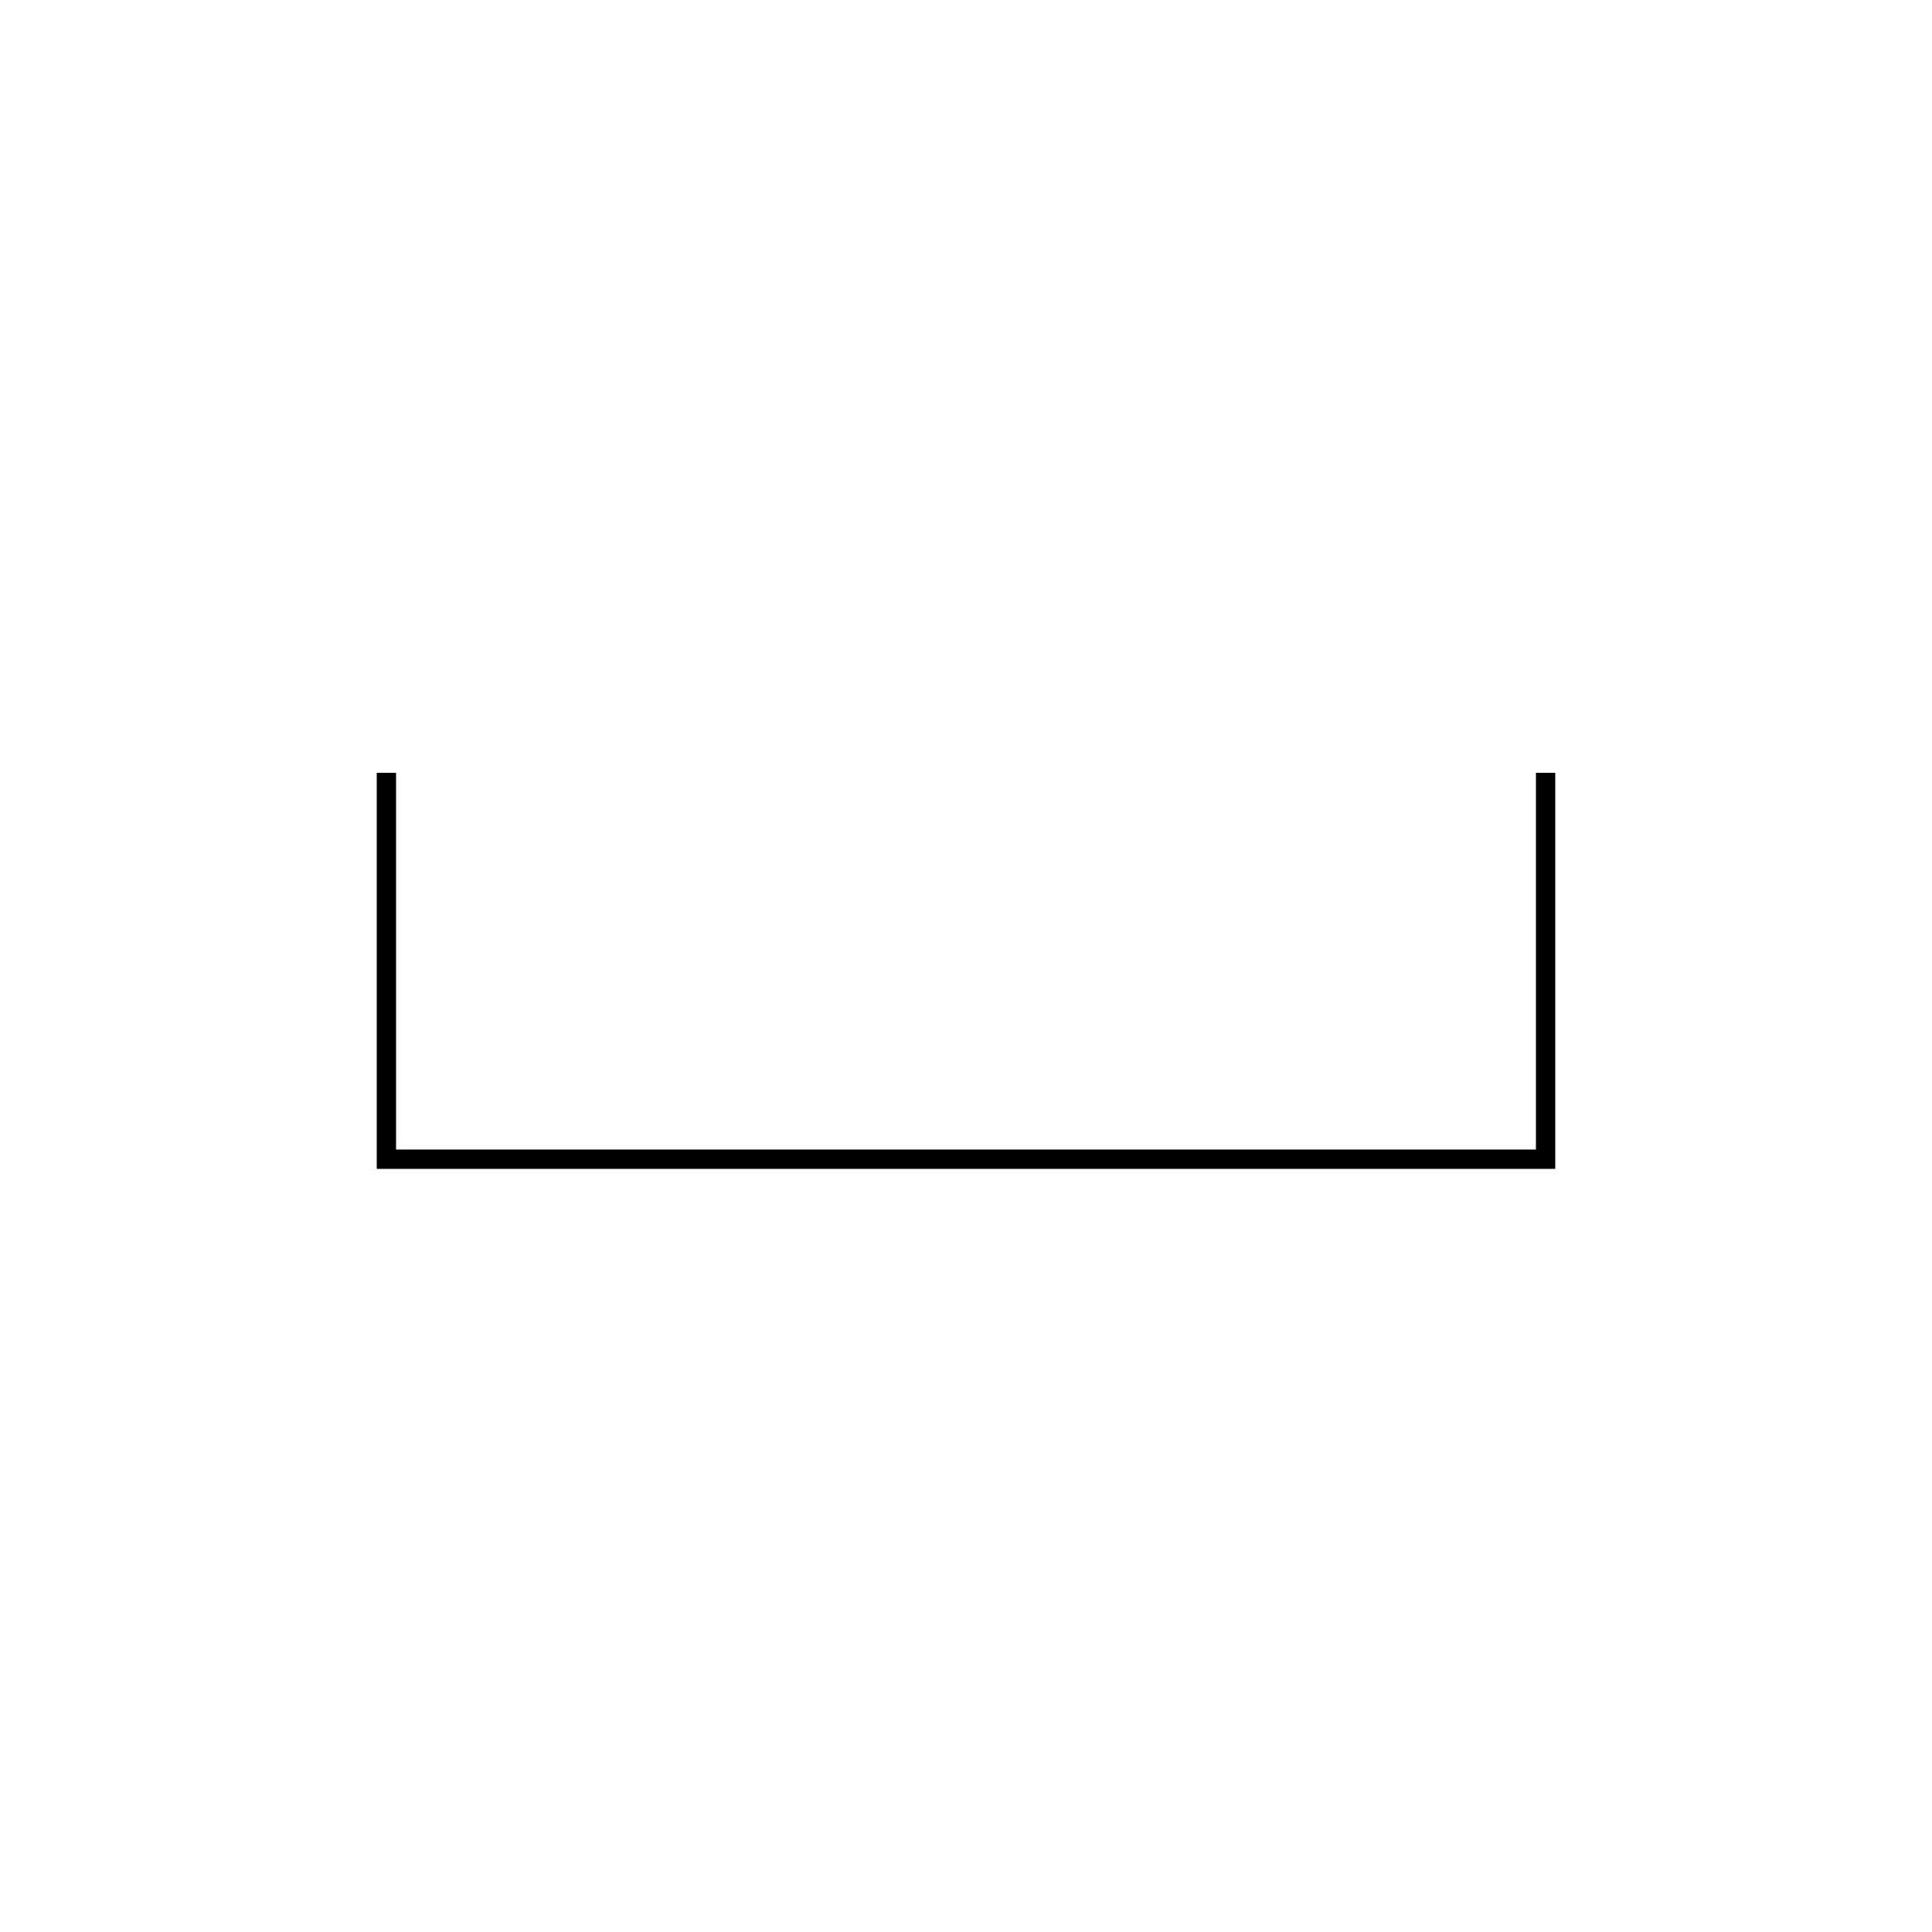
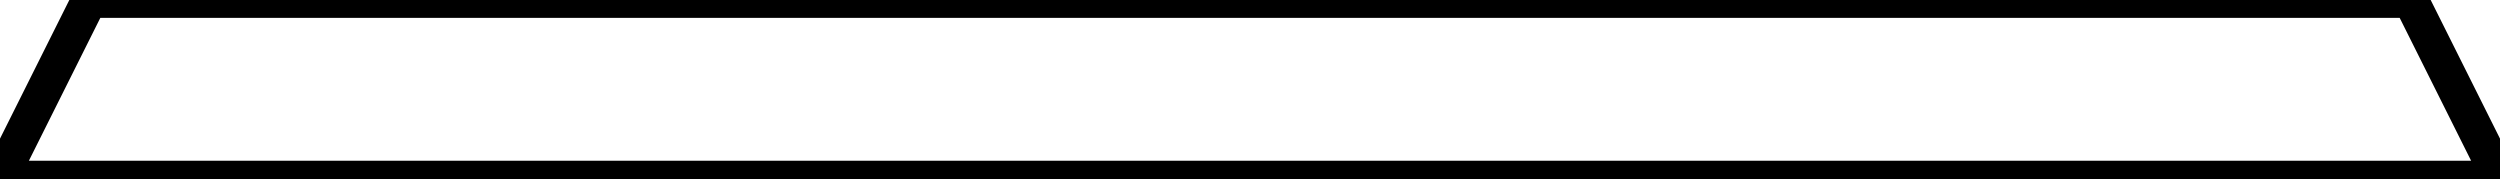
- <svg xmlns="http://www.w3.org/2000/svg" width="1000" height="1000">
-   <polyline points="200,400 200,600 800,600 800,400" style="fill:none;stroke:black;stroke-width:10" />
+ <svg xmlns="http://www.w3.org/2000/svg" width="700" height="50">
+   <polyline points="0,50 25,0 675,0 700,50 0,50" style="fill:none;stroke:black;stroke-width:10" />
</svg>
